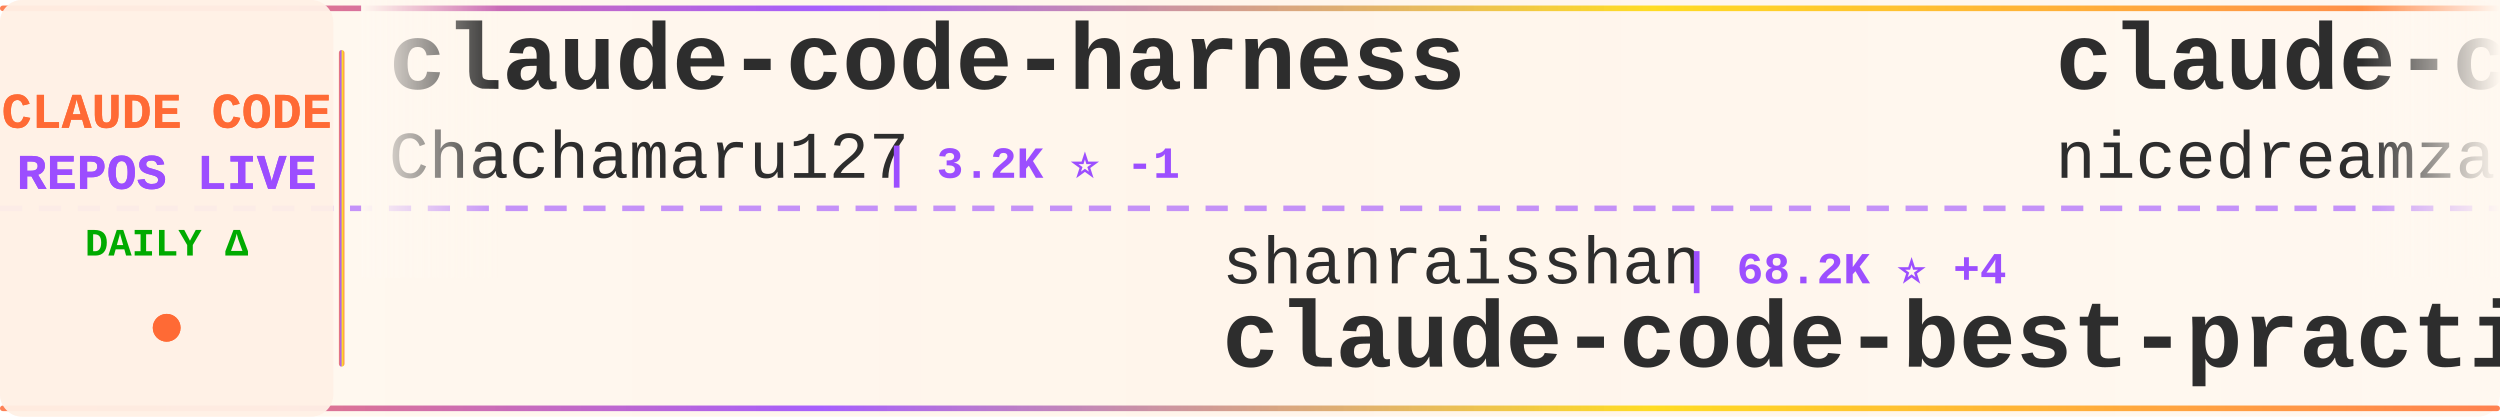
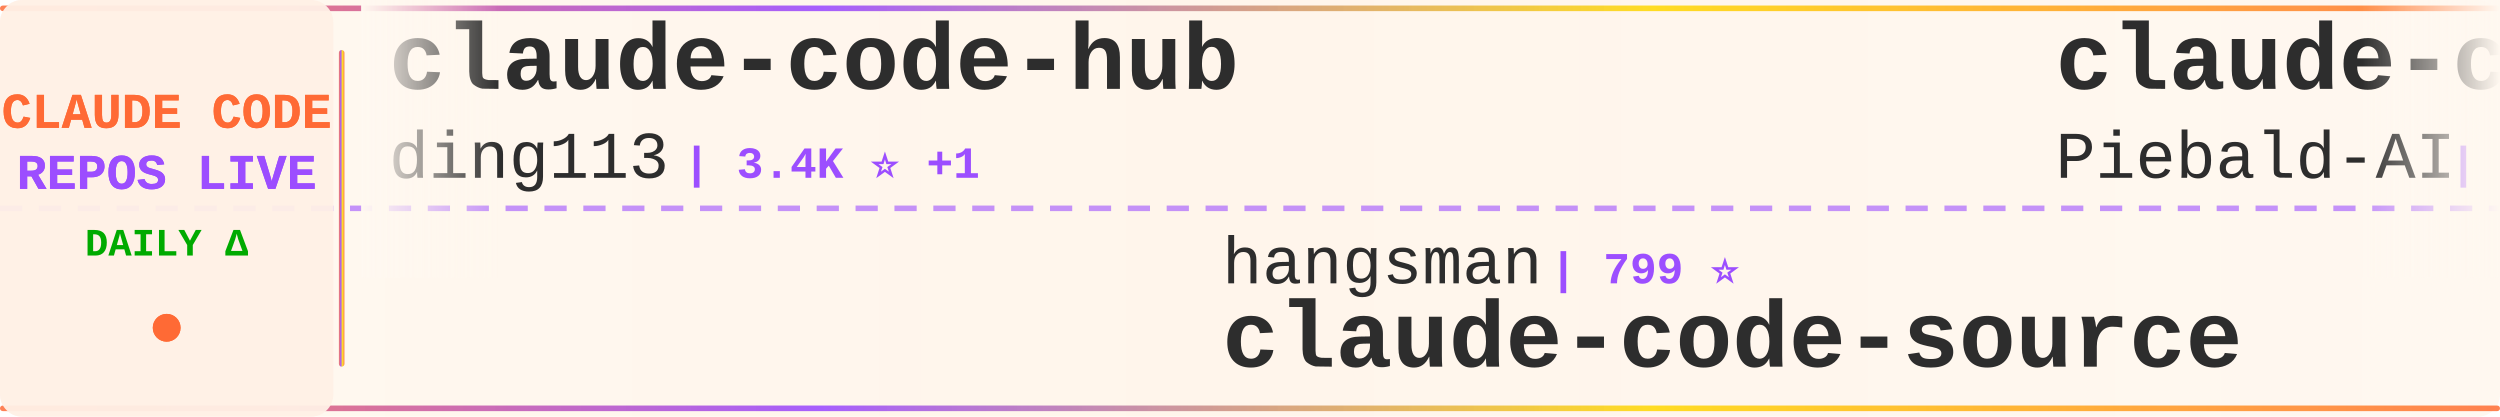
<svg xmlns="http://www.w3.org/2000/svg" width="900" height="150">
  <defs>
    <linearGradient id="tickerBg" x1="0%" y1="0%" x2="100%" y2="0%">
      <stop offset="0%" style="stop-color:#fff8f0;stop-opacity:0.98" />
      <stop offset="50%" style="stop-color:#fff5eb;stop-opacity:1" />
      <stop offset="100%" style="stop-color:#fff8f0;stop-opacity:0.98" />
    </linearGradient>
    <linearGradient id="borderGrad" x1="0%" y1="0%" x2="100%" y2="0%">
      <stop offset="0%" style="stop-color:#FF6B35;stop-opacity:0.85">
        <animate attributeName="stop-opacity" values="0.85;1;0.85" dur="2s" repeatCount="indefinite" />
      </stop>
      <stop offset="33%" style="stop-color:#9C4EFF;stop-opacity:0.9">
        <animate attributeName="stop-opacity" values="0.9;1;0.9" dur="2.2s" repeatCount="indefinite" />
      </stop>
      <stop offset="66%" style="stop-color:#FFD700;stop-opacity:0.85">
        <animate attributeName="stop-opacity" values="0.85;1;0.85" dur="1.8s" repeatCount="indefinite" />
      </stop>
      <stop offset="100%" style="stop-color:#FF6B35;stop-opacity:0.85">
        <animate attributeName="stop-opacity" values="0.85;1;0.85" dur="2s" repeatCount="indefinite" />
      </stop>
    </linearGradient>
    <filter id="textGlow">
      <feGaussianBlur stdDeviation="0.15" result="coloredBlur" />
      <feMerge>
        <feMergeNode in="coloredBlur" />
        <feMergeNode in="SourceGraphic" />
      </feMerge>
    </filter>
    <filter id="metricGlow">
      <feGaussianBlur stdDeviation="0.2" result="coloredBlur" />
      <feMerge>
        <feMergeNode in="coloredBlur" />
        <feMergeNode in="SourceGraphic" />
      </feMerge>
    </filter>
    <linearGradient id="leftFade" x1="0%" y1="0%" x2="100%" y2="0%">
      <stop offset="0%" style="stop-color:#fff8f0;stop-opacity:1" />
      <stop offset="100%" style="stop-color:#fff8f0;stop-opacity:0" />
    </linearGradient>
    <linearGradient id="rightFade" x1="0%" y1="0%" x2="100%" y2="0%">
      <stop offset="0%" style="stop-color:#fff8f0;stop-opacity:0" />
      <stop offset="100%" style="stop-color:#fff8f0;stop-opacity:1" />
    </linearGradient>
  </defs>
  <rect width="900" height="150" fill="url(#tickerBg)" rx="8" />
  <rect x="0" y="2" width="900" height="2" fill="url(#borderGrad)" rx="1" />
  <rect x="0" y="146" width="900" height="2" fill="url(#borderGrad)" rx="1" />
  <line x1="0" y1="75" x2="900" y2="75" stroke="#9C4EFF" stroke-width="2" stroke-dasharray="8 6" opacity="0.6" />
  <rect x="0" y="0" width="120" height="150" fill="#fff0e6" opacity="0.95" rx="8" />
  <text x="60" y="46" font-family="'Courier New', monospace" font-size="18" font-weight="bold" fill="#FF6B35" text-anchor="middle" filter="url(#textGlow)">
    CLAUDE CODE
  </text>
  <text x="60" y="68" font-family="'Courier New', monospace" font-size="18" font-weight="bold" fill="#9C4EFF" text-anchor="middle" filter="url(#textGlow)">
    REPOS LIVE
  </text>
  <text x="60" y="92" font-family="'Courier New', monospace" font-size="14" font-weight="bold" fill="#00aa00" text-anchor="middle">
    DAILY Δ
  </text>
  <circle cx="60" cy="118" r="5" fill="#FF6B35" filter="url(#metricGlow)">
    <animate attributeName="r" values="4;6;4" dur="1.5s" repeatCount="indefinite" />
    <animate attributeName="opacity" values="0.6;1;0.6" dur="1.5s" repeatCount="indefinite" />
  </circle>
  <rect x="122" y="18" width="2" height="114" fill="url(#borderGrad)" rx="1" />
  <clipPath id="tickerClip">
    <rect x="130" y="0" width="770" height="150" />
  </clipPath>
  <g clip-path="url(#tickerClip)">
    <g id="tickerItems">
      <animateTransform attributeName="transform" attributeType="XML" type="translate" from="0 0" to="-3000 0" dur="54s" repeatCount="indefinite" />
      <g transform="translate(0, 0)">
-         <text x="140" y="32" font-family="'Courier New', monospace" font-size="34" font-weight="bold" fill="#2d2d2d">claude-code-harness</text>
-         <text x="140" y="64" font-family="'Courier New', monospace" font-size="24" font-weight="normal" fill="#2d2d2d" opacity="1.0">Chachamaru127</text>
-         <text x="318" y="64" font-family="'Courier New', monospace" font-size="16" font-weight="bold" fill="#9C4EFF"> | 3.2K ⭐ -1</text>
+         <text x="140" y="32" font-family="'Courier New', monospace" font-size="34" font-weight="bold" fill="#2d2d2d">claude-code-hub</text>
+         <text x="140" y="64" font-family="'Courier New', monospace" font-size="24" font-weight="normal" fill="#2d2d2d" opacity="1.0">ding113</text>
+         <text x="246" y="64" font-family="'Courier New', monospace" font-size="16" font-weight="bold" fill="#9C4EFF"> | 3.4K ⭐ +1</text>
      </g>
      <g transform="translate(300, 0)">
-         <text x="140" y="102" font-family="'Courier New', monospace" font-size="24" font-weight="normal" fill="#2d2d2d" opacity="1.0">shanraisshan</text>
-         <text x="306" y="102" font-family="'Courier New', monospace" font-size="16" font-weight="bold" fill="#9C4EFF"> | 68.2K ⭐ +4</text>
-         <text x="140" y="132" font-family="'Courier New', monospace" font-size="34" font-weight="bold" fill="#2d2d2d">claude-code-best-practic...</text>
+         <text x="140" y="102" font-family="'Courier New', monospace" font-size="24" font-weight="normal" fill="#2d2d2d" opacity="1.0">hangsman</text>
+         <text x="258" y="102" font-family="'Courier New', monospace" font-size="16" font-weight="bold" fill="#9C4EFF"> | 799 ⭐</text>
+         <text x="140" y="132" font-family="'Courier New', monospace" font-size="34" font-weight="bold" fill="#2d2d2d">claude-code-source</text>
      </g>
      <g transform="translate(600, 0)">
-         <text x="140" y="32" font-family="'Courier New', monospace" font-size="34" font-weight="bold" fill="#2d2d2d">claude-code-local</text>
-         <text x="140" y="64" font-family="'Courier New', monospace" font-size="24" font-weight="normal" fill="#2d2d2d" opacity="1.0">nicedreamzapp</text>
-         <text x="318" y="64" font-family="'Courier New', monospace" font-size="16" font-weight="bold" fill="#9C4EFF"> | 3.4K ⭐</text>
+         <text x="140" y="32" font-family="'Courier New', monospace" font-size="34" font-weight="bold" fill="#2d2d2d">claude-code-system-promp...</text>
+         <text x="140" y="64" font-family="'Courier New', monospace" font-size="24" font-weight="normal" fill="#2d2d2d" opacity="1.0">Piebald-AI</text>
+         <text x="282" y="64" font-family="'Courier New', monospace" font-size="16" font-weight="bold" fill="#9C4EFF"> | 13.0K ⭐ +2</text>
      </g>
      <g transform="translate(900, 0)">
-         <text x="140" y="102" font-family="'Courier New', monospace" font-size="24" font-weight="normal" fill="#2d2d2d" opacity="1.0">SeemSeam</text>
-         <text x="258" y="102" font-family="'Courier New', monospace" font-size="16" font-weight="bold" fill="#9C4EFF"> | 3.6K ⭐ +2</text>
-         <text x="140" y="132" font-family="'Courier New', monospace" font-size="34" font-weight="bold" fill="#2d2d2d">claude_codex_bridge</text>
+         <text x="140" y="102" font-family="'Courier New', monospace" font-size="24" font-weight="normal" fill="#2d2d2d" opacity="1.0">Windy3f3f3f3f</text>
+         <text x="318" y="102" font-family="'Courier New', monospace" font-size="16" font-weight="bold" fill="#9C4EFF"> | 3.8K ⭐</text>
+         <text x="140" y="132" font-family="'Courier New', monospace" font-size="34" font-weight="bold" fill="#2d2d2d">how-claude-code-works</text>
      </g>
      <g transform="translate(1200, 0)">
-         <text x="140" y="32" font-family="'Courier New', monospace" font-size="34" font-weight="bold" fill="#2d2d2d">arcads-claude-code</text>
-         <text x="140" y="64" font-family="'Courier New', monospace" font-size="24" font-weight="normal" fill="#2d2d2d" opacity="1.0">krusemediallc</text>
-         <text x="318" y="64" font-family="'Courier New', monospace" font-size="16" font-weight="bold" fill="#9C4EFF"> | 1.6K ⭐</text>
+         <text x="140" y="32" font-family="'Courier New', monospace" font-size="34" font-weight="bold" fill="#2d2d2d">awesome-claude-code-plug...</text>
+         <text x="140" y="64" font-family="'Courier New', monospace" font-size="24" font-weight="normal" fill="#2d2d2d" opacity="1.0">ccplugins</text>
+         <text x="270" y="64" font-family="'Courier New', monospace" font-size="16" font-weight="bold" fill="#9C4EFF"> | 989 ⭐</text>
      </g>
      <g transform="translate(1500, 0)">
+         <text x="140" y="102" font-family="'Courier New', monospace" font-size="24" font-weight="normal" fill="#2d2d2d" opacity="1.0">anthropics</text>
+         <text x="282" y="102" font-family="'Courier New', monospace" font-size="16" font-weight="bold" fill="#9C4EFF"> | 1.0K ⭐</text>
+         <text x="140" y="132" font-family="'Courier New', monospace" font-size="34" font-weight="bold" fill="#2d2d2d">claude-code-base-action</text>
+       </g>
+       <g transform="translate(1800, 0)">
+         <text x="140" y="32" font-family="'Courier New', monospace" font-size="34" font-weight="bold" fill="#2d2d2d">Claude-Code</text>
+         <text x="140" y="64" font-family="'Courier New', monospace" font-size="24" font-weight="normal" fill="#2d2d2d" opacity="1.0">pengchengneo</text>
+         <text x="306" y="64" font-family="'Courier New', monospace" font-size="16" font-weight="bold" fill="#9C4EFF"> | 1.8K ⭐ +1</text>
+       </g>
+       <g transform="translate(2100, 0)">
        <text x="140" y="102" font-family="'Courier New', monospace" font-size="24" font-weight="normal" fill="#2d2d2d" opacity="1.0">xu-xiang</text>
-         <text x="258" y="102" font-family="'Courier New', monospace" font-size="16" font-weight="bold" fill="#9C4EFF"> | 2.0K ⭐ +1</text>
+         <text x="258" y="102" font-family="'Courier New', monospace" font-size="16" font-weight="bold" fill="#9C4EFF"> | 2.0K ⭐</text>
        <text x="140" y="132" font-family="'Courier New', monospace" font-size="34" font-weight="bold" fill="#2d2d2d">everything-claude-code-z...</text>
      </g>
-       <g transform="translate(1800, 0)">
-         <text x="140" y="32" font-family="'Courier New', monospace" font-size="34" font-weight="bold" fill="#2d2d2d">ralph-claude-code</text>
-         <text x="140" y="64" font-family="'Courier New', monospace" font-size="24" font-weight="normal" fill="#2d2d2d" opacity="1.0">frankbria</text>
-         <text x="270" y="64" font-family="'Courier New', monospace" font-size="16" font-weight="bold" fill="#9C4EFF"> | 9.7K ⭐ +1</text>
-       </g>
-       <g transform="translate(2100, 0)">
-         <text x="140" y="102" font-family="'Courier New', monospace" font-size="24" font-weight="normal" fill="#2d2d2d" opacity="1.0">ykdojo</text>
-         <text x="234" y="102" font-family="'Courier New', monospace" font-size="16" font-weight="bold" fill="#9C4EFF"> | 10.3K ⭐ +1</text>
-         <text x="140" y="132" font-family="'Courier New', monospace" font-size="34" font-weight="bold" fill="#2d2d2d">claude-code-tips</text>
-       </g>
      <g transform="translate(2400, 0)">
-         <text x="140" y="32" font-family="'Courier New', monospace" font-size="34" font-weight="bold" fill="#2d2d2d">claude-code-cli</text>
-         <text x="140" y="64" font-family="'Courier New', monospace" font-size="24" font-weight="normal" fill="#2d2d2d" opacity="1.0">huangserva</text>
-         <text x="282" y="64" font-family="'Courier New', monospace" font-size="16" font-weight="bold" fill="#9C4EFF"> | 630 ⭐</text>
+         <text x="140" y="32" font-family="'Courier New', monospace" font-size="34" font-weight="bold" fill="#2d2d2d">claude-code-proxy</text>
+         <text x="140" y="64" font-family="'Courier New', monospace" font-size="24" font-weight="normal" fill="#2d2d2d" opacity="1.0">1rgs</text>
+         <text x="210" y="64" font-family="'Courier New', monospace" font-size="16" font-weight="bold" fill="#9C4EFF"> | 3.8K ⭐</text>
      </g>
      <g transform="translate(2700, 0)">
-         <text x="140" y="102" font-family="'Courier New', monospace" font-size="24" font-weight="normal" fill="#2d2d2d" opacity="1.0">lorryjovens-hub</text>
-         <text x="342" y="102" font-family="'Courier New', monospace" font-size="16" font-weight="bold" fill="#9C4EFF"> | 1.7K ⭐</text>
-         <text x="140" y="132" font-family="'Courier New', monospace" font-size="34" font-weight="bold" fill="#2d2d2d">claude-code-rust</text>
+         <text x="140" y="102" font-family="'Courier New', monospace" font-size="24" font-weight="normal" fill="#2d2d2d" opacity="1.0">jqueryscript</text>
+         <text x="306" y="102" font-family="'Courier New', monospace" font-size="16" font-weight="bold" fill="#9C4EFF"> | 537 ⭐</text>
+         <text x="140" y="132" font-family="'Courier New', monospace" font-size="34" font-weight="bold" fill="#2d2d2d">awesome-claude-code</text>
      </g>
      <g transform="translate(3000, 0)">
-         <text x="140" y="32" font-family="'Courier New', monospace" font-size="34" font-weight="bold" fill="#2d2d2d">claude-code-harness</text>
-         <text x="140" y="64" font-family="'Courier New', monospace" font-size="24" font-weight="normal" fill="#2d2d2d" opacity="1.0">Chachamaru127</text>
-         <text x="318" y="64" font-family="'Courier New', monospace" font-size="16" font-weight="bold" fill="#9C4EFF"> | 3.2K ⭐ -1</text>
+         <text x="140" y="32" font-family="'Courier New', monospace" font-size="34" font-weight="bold" fill="#2d2d2d">claude-code-hub</text>
+         <text x="140" y="64" font-family="'Courier New', monospace" font-size="24" font-weight="normal" fill="#2d2d2d" opacity="1.0">ding113</text>
+         <text x="246" y="64" font-family="'Courier New', monospace" font-size="16" font-weight="bold" fill="#9C4EFF"> | 3.4K ⭐ +1</text>
      </g>
      <g transform="translate(3300, 0)">
-         <text x="140" y="102" font-family="'Courier New', monospace" font-size="24" font-weight="normal" fill="#2d2d2d" opacity="1.0">shanraisshan</text>
-         <text x="306" y="102" font-family="'Courier New', monospace" font-size="16" font-weight="bold" fill="#9C4EFF"> | 68.2K ⭐ +4</text>
-         <text x="140" y="132" font-family="'Courier New', monospace" font-size="34" font-weight="bold" fill="#2d2d2d">claude-code-best-practic...</text>
+         <text x="140" y="102" font-family="'Courier New', monospace" font-size="24" font-weight="normal" fill="#2d2d2d" opacity="1.0">hangsman</text>
+         <text x="258" y="102" font-family="'Courier New', monospace" font-size="16" font-weight="bold" fill="#9C4EFF"> | 799 ⭐</text>
+         <text x="140" y="132" font-family="'Courier New', monospace" font-size="34" font-weight="bold" fill="#2d2d2d">claude-code-source</text>
      </g>
      <g transform="translate(3600, 0)">
-         <text x="140" y="32" font-family="'Courier New', monospace" font-size="34" font-weight="bold" fill="#2d2d2d">claude-code-local</text>
-         <text x="140" y="64" font-family="'Courier New', monospace" font-size="24" font-weight="normal" fill="#2d2d2d" opacity="1.0">nicedreamzapp</text>
-         <text x="318" y="64" font-family="'Courier New', monospace" font-size="16" font-weight="bold" fill="#9C4EFF"> | 3.4K ⭐</text>
+         <text x="140" y="32" font-family="'Courier New', monospace" font-size="34" font-weight="bold" fill="#2d2d2d">claude-code-system-promp...</text>
+         <text x="140" y="64" font-family="'Courier New', monospace" font-size="24" font-weight="normal" fill="#2d2d2d" opacity="1.0">Piebald-AI</text>
+         <text x="282" y="64" font-family="'Courier New', monospace" font-size="16" font-weight="bold" fill="#9C4EFF"> | 13.0K ⭐ +2</text>
      </g>
      <g transform="translate(3900, 0)">
-         <text x="140" y="102" font-family="'Courier New', monospace" font-size="24" font-weight="normal" fill="#2d2d2d" opacity="1.0">SeemSeam</text>
-         <text x="258" y="102" font-family="'Courier New', monospace" font-size="16" font-weight="bold" fill="#9C4EFF"> | 3.6K ⭐ +2</text>
-         <text x="140" y="132" font-family="'Courier New', monospace" font-size="34" font-weight="bold" fill="#2d2d2d">claude_codex_bridge</text>
+         <text x="140" y="102" font-family="'Courier New', monospace" font-size="24" font-weight="normal" fill="#2d2d2d" opacity="1.0">Windy3f3f3f3f</text>
+         <text x="318" y="102" font-family="'Courier New', monospace" font-size="16" font-weight="bold" fill="#9C4EFF"> | 3.8K ⭐</text>
+         <text x="140" y="132" font-family="'Courier New', monospace" font-size="34" font-weight="bold" fill="#2d2d2d">how-claude-code-works</text>
      </g>
    </g>
  </g>
  <rect x="130" y="0" width="50" height="100" fill="url(#leftFade)" />
  <rect x="850" y="0" width="50" height="100" fill="url(#rightFade)" />
</svg>
